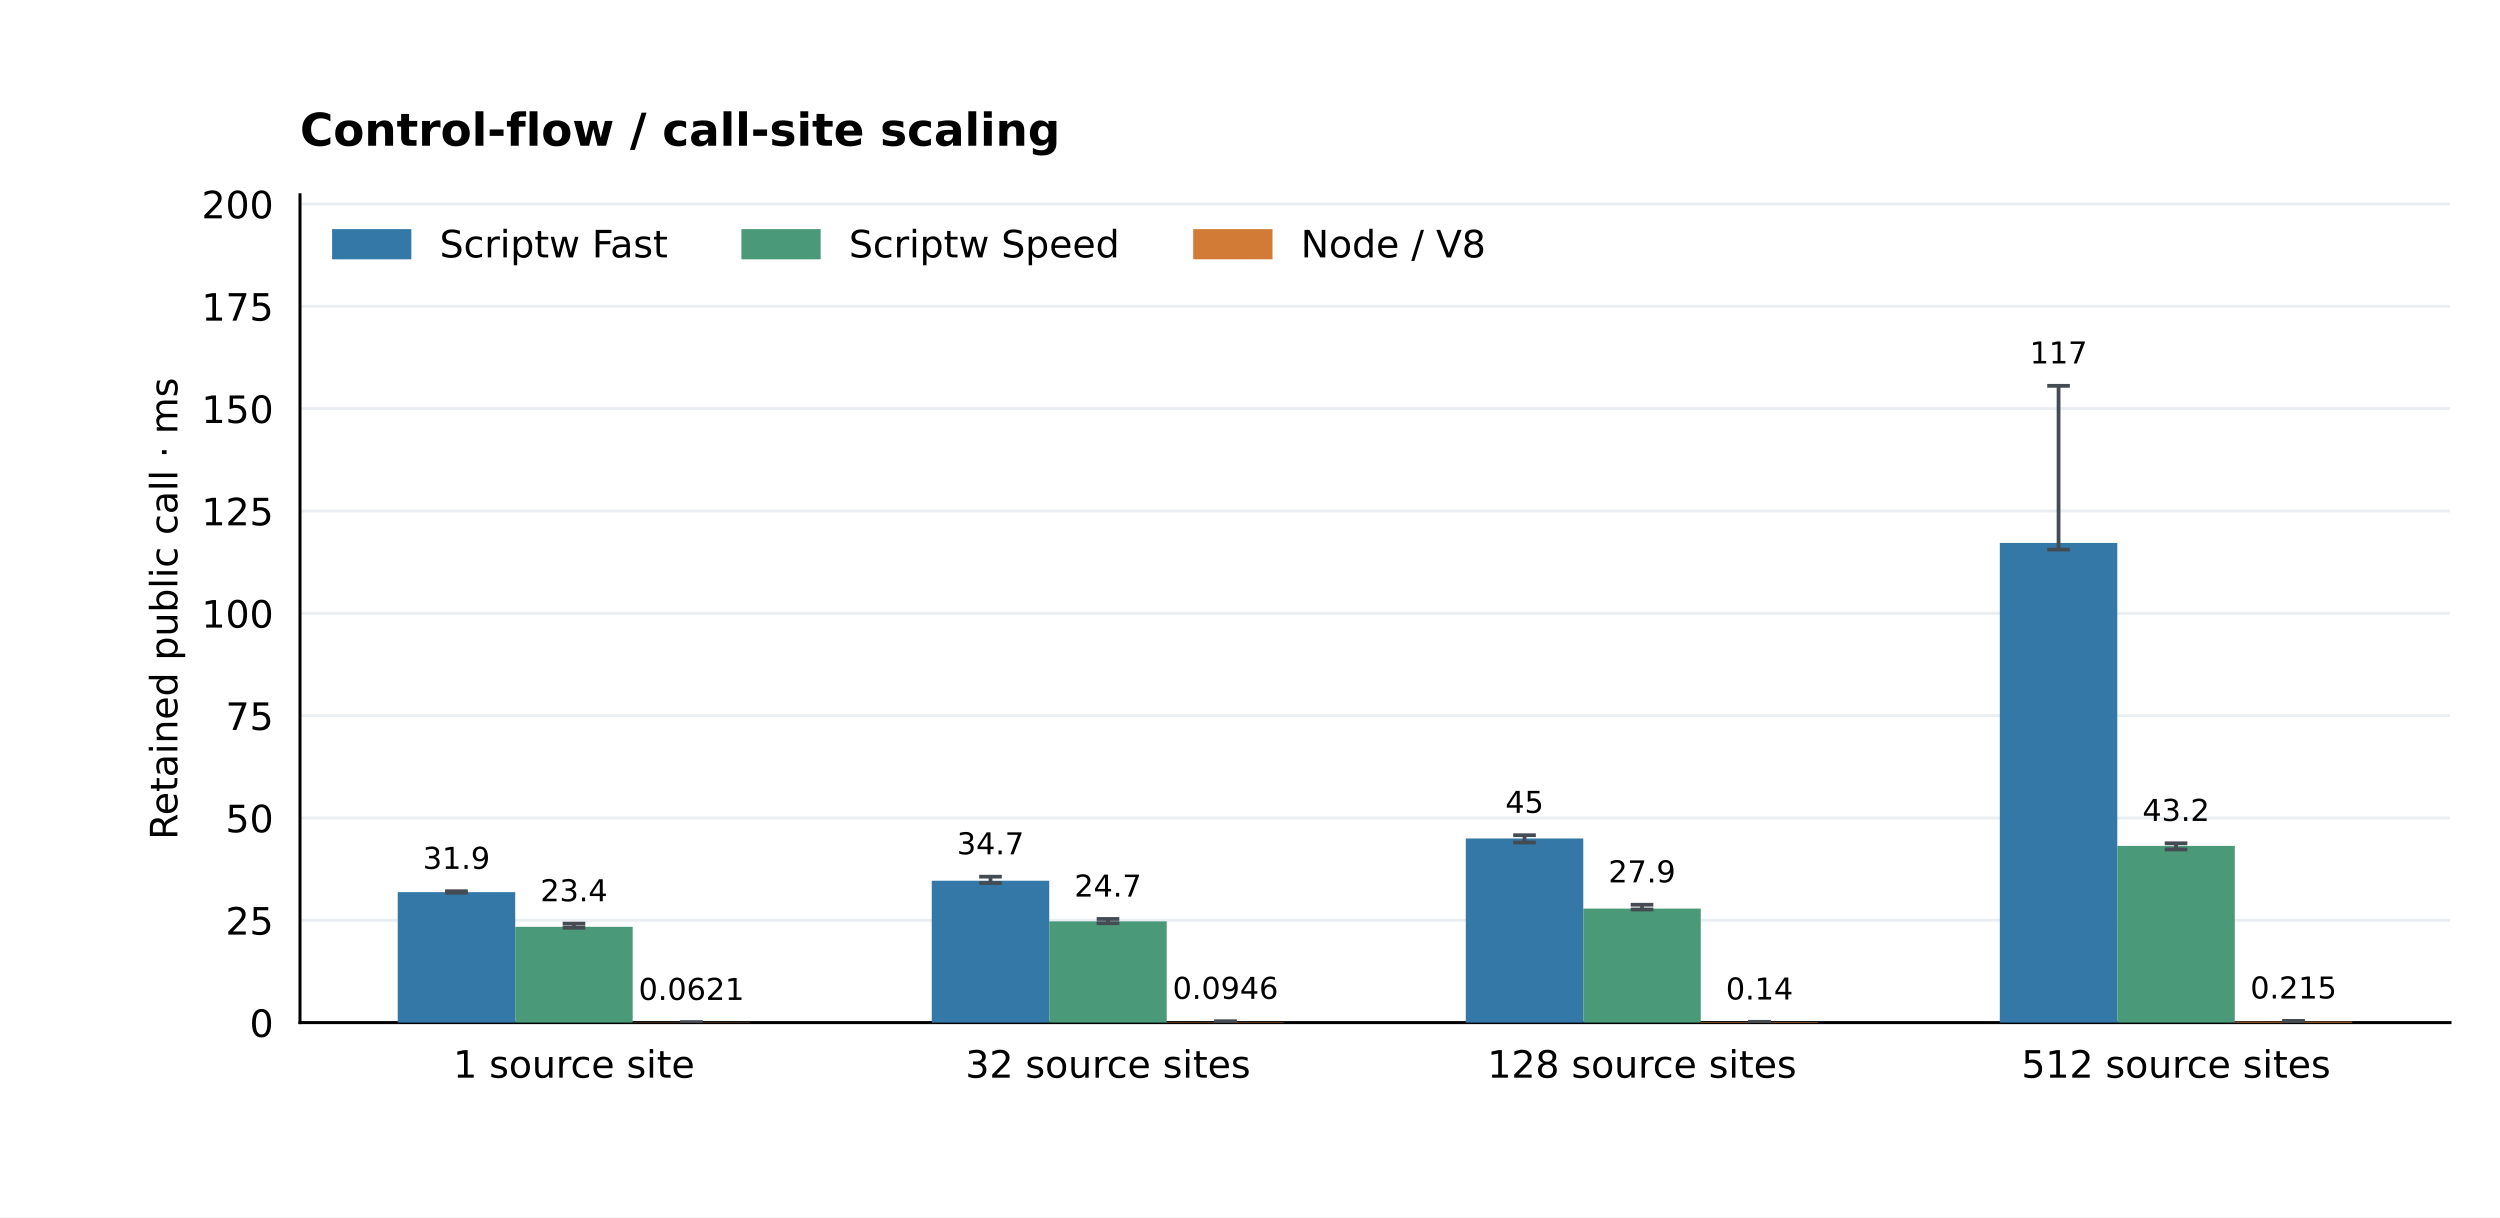
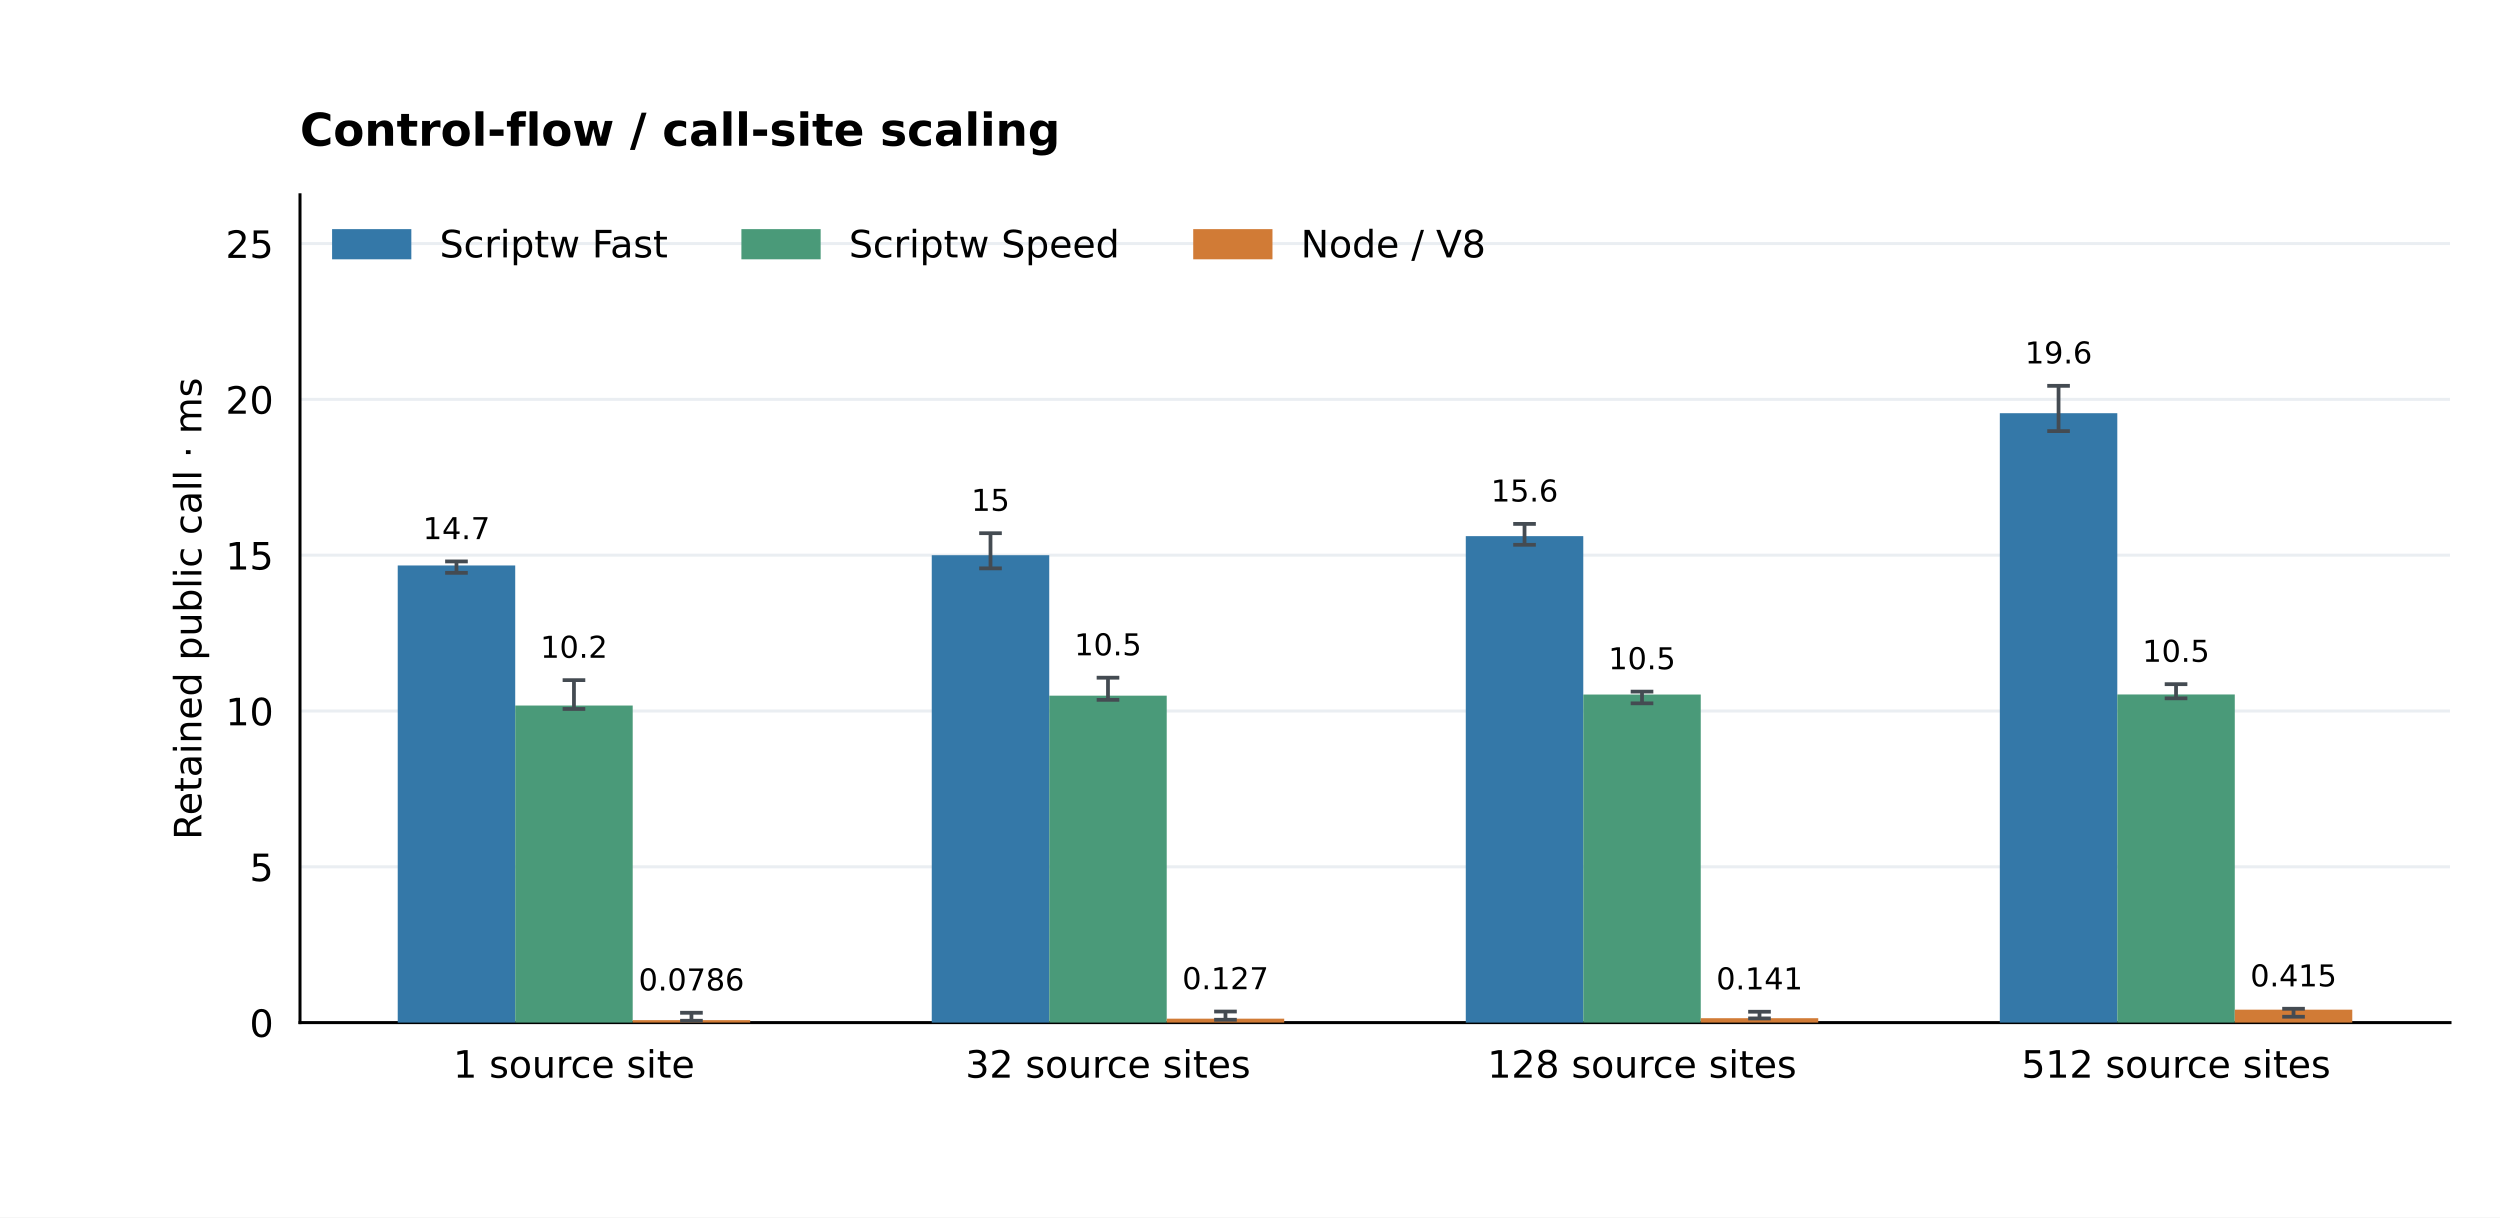
<svg xmlns="http://www.w3.org/2000/svg" xmlns:xlink="http://www.w3.org/1999/xlink" width="662.4pt" height="322.56pt" viewBox="0 0 662.4 322.56" version="1.1">
  <defs>
    <style type="text/css">*{stroke-linejoin: round; stroke-linecap: butt}</style>
  </defs>
  <g id="figure_1">
    <g id="patch_1">
      <path d="M 0 322.56 L 662.4 322.56 L 662.4 0 L 0 0 z " style="fill: #ffffff" />
    </g>
    <g id="axes_1">
      <g id="patch_2">
        <path d="M 79.488 270.95 L 649.152 270.95 L 649.152 51.61 L 79.488 51.61 z " style="fill: #ffffff" />
      </g>
      <g id="matplotlib.axis_1">
        <g id="xtick_1">
          <g id="line2d_1" />
          <g id="text_1">
            <text style="font-size: 10px; font-family: 'DejaVu Sans'; text-anchor: middle" x="152.076" y="285.549" transform="rotate(-0 152.0756 285.5488)">1 source site</text>
          </g>
        </g>
        <g id="xtick_2">
          <g id="line2d_2" />
          <g id="text_2">
            <text style="font-size: 10px; font-family: 'DejaVu Sans'; text-anchor: middle" x="293.572" y="285.549" transform="rotate(-0 293.5719 285.5488)">32 source sites</text>
          </g>
        </g>
        <g id="xtick_3">
          <g id="line2d_3" />
          <g id="text_3">
            <text style="font-size: 10px; font-family: 'DejaVu Sans'; text-anchor: middle" x="435.068" y="285.549" transform="rotate(-0 435.0681 285.5488)">128 source sites</text>
          </g>
        </g>
        <g id="xtick_4">
          <g id="line2d_4" />
          <g id="text_4">
            <text style="font-size: 10px; font-family: 'DejaVu Sans'; text-anchor: middle" x="576.564" y="285.549" transform="rotate(-0 576.5644 285.5488)">512 source sites</text>
          </g>
        </g>
      </g>
      <g id="matplotlib.axis_2">
        <g id="ytick_1">
          <g id="line2d_5">
            <path d="M 79.488 270.95 L 649.152 270.95 " clip-path="url(#p9133a83681)" style="fill: none; stroke: #eaeef2; stroke-width: 0.8; stroke-linecap: square" />
          </g>
          <g id="line2d_6" />
          <g id="text_5">
            <text style="font-size: 10px; font-family: 'DejaVu Sans'; text-anchor: end" x="72.488" y="274.749" transform="rotate(-0 72.488 274.7492)">0</text>
          </g>
        </g>
        <g id="ytick_2">
          <g id="line2d_7">
-             <path d="M 79.488 243.838 L 649.152 243.838 " clip-path="url(#p9133a83681)" style="fill: none; stroke: #eaeef2; stroke-width: 0.8; stroke-linecap: square" />
+             <path d="M 79.488 229.668 L 649.152 229.668 " clip-path="url(#p9133a83681)" style="fill: none; stroke: #eaeef2; stroke-width: 0.8; stroke-linecap: square" />
          </g>
          <g id="line2d_8" />
          <g id="text_6">
-             <text style="font-size: 10px; font-family: 'DejaVu Sans'; text-anchor: end" x="72.488" y="247.637" transform="rotate(-0 72.488 247.6368)">25</text>
+             <text style="font-size: 10px; font-family: 'DejaVu Sans'; text-anchor: end" x="72.488" y="233.467" transform="rotate(-0 72.488 233.467)">5</text>
          </g>
        </g>
        <g id="ytick_3">
          <g id="line2d_9">
-             <path d="M 79.488 216.725 L 649.152 216.725 " clip-path="url(#p9133a83681)" style="fill: none; stroke: #eaeef2; stroke-width: 0.8; stroke-linecap: square" />
+             <path d="M 79.488 188.386 L 649.152 188.386 " clip-path="url(#p9133a83681)" style="fill: none; stroke: #eaeef2; stroke-width: 0.8; stroke-linecap: square" />
          </g>
          <g id="line2d_10" />
          <g id="text_7">
-             <text style="font-size: 10px; font-family: 'DejaVu Sans'; text-anchor: end" x="72.488" y="220.524" transform="rotate(-0 72.488 220.5243)">50</text>
+             <text style="font-size: 10px; font-family: 'DejaVu Sans'; text-anchor: end" x="72.488" y="192.185" transform="rotate(-0 72.488 192.1848)">10</text>
          </g>
        </g>
        <g id="ytick_4">
          <g id="line2d_11">
-             <path d="M 79.488 189.613 L 649.152 189.613 " clip-path="url(#p9133a83681)" style="fill: none; stroke: #eaeef2; stroke-width: 0.8; stroke-linecap: square" />
+             <path d="M 79.488 147.104 L 649.152 147.104 " clip-path="url(#p9133a83681)" style="fill: none; stroke: #eaeef2; stroke-width: 0.8; stroke-linecap: square" />
          </g>
          <g id="line2d_12" />
          <g id="text_8">
-             <text style="font-size: 10px; font-family: 'DejaVu Sans'; text-anchor: end" x="72.488" y="193.412" transform="rotate(-0 72.488 193.4118)">75</text>
+             <text style="font-size: 10px; font-family: 'DejaVu Sans'; text-anchor: end" x="72.488" y="150.903" transform="rotate(-0 72.488 150.9025)">15</text>
          </g>
        </g>
        <g id="ytick_5">
          <g id="line2d_13">
-             <path d="M 79.488 162.501 L 649.152 162.501 " clip-path="url(#p9133a83681)" style="fill: none; stroke: #eaeef2; stroke-width: 0.8; stroke-linecap: square" />
+             <path d="M 79.488 105.821 L 649.152 105.821 " clip-path="url(#p9133a83681)" style="fill: none; stroke: #eaeef2; stroke-width: 0.8; stroke-linecap: square" />
          </g>
          <g id="line2d_14" />
          <g id="text_9">
-             <text style="font-size: 10px; font-family: 'DejaVu Sans'; text-anchor: end" x="72.488" y="166.299" transform="rotate(-0 72.488 166.2994)">100</text>
+             <text style="font-size: 10px; font-family: 'DejaVu Sans'; text-anchor: end" x="72.488" y="109.62" transform="rotate(-0 72.488 109.6203)">20</text>
          </g>
        </g>
        <g id="ytick_6">
          <g id="line2d_15">
-             <path d="M 79.488 135.388 L 649.152 135.388 " clip-path="url(#p9133a83681)" style="fill: none; stroke: #eaeef2; stroke-width: 0.8; stroke-linecap: square" />
+             <path d="M 79.488 64.539 L 649.152 64.539 " clip-path="url(#p9133a83681)" style="fill: none; stroke: #eaeef2; stroke-width: 0.8; stroke-linecap: square" />
          </g>
          <g id="line2d_16" />
          <g id="text_10">
-             <text style="font-size: 10px; font-family: 'DejaVu Sans'; text-anchor: end" x="72.488" y="139.187" transform="rotate(-0 72.488 139.1869)">125</text>
-           </g>
-         </g>
-         <g id="ytick_7">
-           <g id="line2d_17">
-             <path d="M 79.488 108.276 L 649.152 108.276 " clip-path="url(#p9133a83681)" style="fill: none; stroke: #eaeef2; stroke-width: 0.8; stroke-linecap: square" />
-           </g>
-           <g id="line2d_18" />
-           <g id="text_11">
-             <text style="font-size: 10px; font-family: 'DejaVu Sans'; text-anchor: end" x="72.488" y="112.074" transform="rotate(-0 72.488 112.0744)">150</text>
-           </g>
-         </g>
-         <g id="ytick_8">
-           <g id="line2d_19">
-             <path d="M 79.488 81.163 L 649.152 81.163 " clip-path="url(#p9133a83681)" style="fill: none; stroke: #eaeef2; stroke-width: 0.8; stroke-linecap: square" />
-           </g>
-           <g id="line2d_20" />
-           <g id="text_12">
-             <text style="font-size: 10px; font-family: 'DejaVu Sans'; text-anchor: end" x="72.488" y="84.962" transform="rotate(-0 72.488 84.96195)">175</text>
-           </g>
-         </g>
-         <g id="ytick_9">
-           <g id="line2d_21">
-             <path d="M 79.488 54.051 L 649.152 54.051 " clip-path="url(#p9133a83681)" style="fill: none; stroke: #eaeef2; stroke-width: 0.8; stroke-linecap: square" />
-           </g>
-           <g id="line2d_22" />
-           <g id="text_13">
-             <text style="font-size: 10px; font-family: 'DejaVu Sans'; text-anchor: end" x="72.488" y="57.849" transform="rotate(-0 72.488 57.84948)">200</text>
-           </g>
-         </g>
-         <g id="text_14">
-           <text style="font-size: 10px; font-family: 'DejaVu Sans'; text-anchor: middle" x="46.998" y="161.28" transform="rotate(-90 46.99816 161.28)">Retained public call · ms</text>
+             <text style="font-size: 10px; font-family: 'DejaVu Sans'; text-anchor: end" x="72.488" y="68.338" transform="rotate(-0 72.488 68.33809)">25</text>
+           </g>
+         </g>
+         <g id="text_11">
+           <text style="font-size: 10px; font-family: 'DejaVu Sans'; text-anchor: middle" x="53.361" y="161.28" transform="rotate(-90 53.36066 161.28)">Retained public call · ms</text>
        </g>
      </g>
      <g id="patch_3">
        <path d="M 79.488 270.95 L 79.488 51.61 " style="fill: none; stroke: #000000; stroke-width: 0.8; stroke-linejoin: miter; stroke-linecap: square" />
      </g>
      <g id="patch_4">
        <path d="M 79.488 270.95 L 649.152 270.95 " style="fill: none; stroke: #000000; stroke-width: 0.8; stroke-linejoin: miter; stroke-linecap: square" />
      </g>
      <g id="patch_5">
-         <path d="M 105.382 270.95 L 136.511 270.95 L 136.511 236.371 L 105.382 236.371 z " clip-path="url(#p9133a83681)" style="fill: #3478a8" />
+         <path d="M 105.382 270.95 L 136.511 270.95 L 136.511 149.82 L 105.382 149.82 z " clip-path="url(#p9133a83681)" style="fill: #3478a8" />
+       </g>
+       <g id="text_12">
+         <text style="font-size: 8px; font-family: 'DejaVu Sans'; text-anchor: middle" x="120.946" y="142.841" transform="rotate(-0 120.9464 142.8411)">14.7</text>
+       </g>
+       <g id="patch_6">
+         <path d="M 246.878 270.95 L 278.007 270.95 L 278.007 147.101 L 246.878 147.101 z " clip-path="url(#p9133a83681)" style="fill: #3478a8" />
+       </g>
+       <g id="text_13">
+         <text style="font-size: 8px; font-family: 'DejaVu Sans'; text-anchor: middle" x="262.443" y="135.351" transform="rotate(-0 262.4427 135.3509)">15</text>
+       </g>
+       <g id="patch_7">
+         <path d="M 388.374 270.95 L 419.504 270.95 L 419.504 142.047 L 388.374 142.047 z " clip-path="url(#p9133a83681)" style="fill: #3478a8" />
+       </g>
+       <g id="text_14">
+         <text style="font-size: 8px; font-family: 'DejaVu Sans'; text-anchor: middle" x="403.939" y="132.892" transform="rotate(-0 403.939 132.8916)">15.6</text>
+       </g>
+       <g id="patch_8">
+         <path d="M 529.871 270.95 L 561 270.95 L 561 109.49 L 529.871 109.49 z " clip-path="url(#p9133a83681)" style="fill: #3478a8" />
      </g>
      <g id="text_15">
-         <text style="font-size: 8px; font-family: 'DejaVu Sans'; text-anchor: middle" x="120.946" y="230.216" transform="rotate(-0 120.9464 230.2164)">31.9</text>
-       </g>
-       <g id="patch_6">
-         <path d="M 246.878 270.95 L 278.007 270.95 L 278.007 233.364 L 246.878 233.364 z " clip-path="url(#p9133a83681)" style="fill: #3478a8" />
+         <text style="font-size: 8px; font-family: 'DejaVu Sans'; text-anchor: middle" x="545.435" y="96.305" transform="rotate(-0 545.4352 96.30483)">19.6</text>
+       </g>
+       <g id="patch_9">
+         <path d="M 136.511 270.95 L 167.64 270.95 L 167.64 186.941 L 136.511 186.941 z " clip-path="url(#p9133a83681)" style="fill: #4a9a79" />
      </g>
      <g id="text_16">
-         <text style="font-size: 8px; font-family: 'DejaVu Sans'; text-anchor: middle" x="262.443" y="226.359" transform="rotate(-0 262.4427 226.3594)">34.7</text>
-       </g>
-       <g id="patch_7">
-         <path d="M 388.374 270.95 L 419.504 270.95 L 419.504 222.151 L 388.374 222.151 z " clip-path="url(#p9133a83681)" style="fill: #3478a8" />
+         <text style="font-size: 8px; font-family: 'DejaVu Sans'; text-anchor: middle" x="152.076" y="174.284" transform="rotate(-0 152.0756 174.2845)">10.2</text>
+       </g>
+       <g id="patch_10">
+         <path d="M 278.007 270.95 L 309.136 270.95 L 309.136 184.321 L 278.007 184.321 z " clip-path="url(#p9133a83681)" style="fill: #4a9a79" />
      </g>
      <g id="text_17">
-         <text style="font-size: 8px; font-family: 'DejaVu Sans'; text-anchor: middle" x="403.939" y="215.37" transform="rotate(-0 403.939 215.37)">45</text>
-       </g>
-       <g id="patch_8">
-         <path d="M 529.871 270.95 L 561 270.95 L 561 143.859 L 529.871 143.859 z " clip-path="url(#p9133a83681)" style="fill: #3478a8" />
+         <text style="font-size: 8px; font-family: 'DejaVu Sans'; text-anchor: middle" x="293.572" y="173.644" transform="rotate(-0 293.5719 173.6437)">10.5</text>
+       </g>
+       <g id="patch_11">
+         <path d="M 419.504 270.95 L 450.633 270.95 L 450.633 184.02 L 419.504 184.02 z " clip-path="url(#p9133a83681)" style="fill: #4a9a79" />
      </g>
      <g id="text_18">
-         <text style="font-size: 8px; font-family: 'DejaVu Sans'; text-anchor: middle" x="545.435" y="96.305" transform="rotate(-0 545.4352 96.30483)">117</text>
-       </g>
-       <g id="patch_9">
-         <path d="M 136.511 270.95 L 167.64 270.95 L 167.64 245.571 L 136.511 245.571 z " clip-path="url(#p9133a83681)" style="fill: #4a9a79" />
+         <text style="font-size: 8px; font-family: 'DejaVu Sans'; text-anchor: middle" x="435.068" y="177.326" transform="rotate(-0 435.0681 177.3261)">10.5</text>
+       </g>
+       <g id="patch_12">
+         <path d="M 561 270.95 L 592.129 270.95 L 592.129 184.003 L 561 184.003 z " clip-path="url(#p9133a83681)" style="fill: #4a9a79" />
      </g>
      <g id="text_19">
-         <text style="font-size: 8px; font-family: 'DejaVu Sans'; text-anchor: middle" x="152.076" y="238.804" transform="rotate(-0 152.0756 238.804)">23.4</text>
-       </g>
-       <g id="patch_10">
-         <path d="M 278.007 270.95 L 309.136 270.95 L 309.136 244.122 L 278.007 244.122 z " clip-path="url(#p9133a83681)" style="fill: #4a9a79" />
+         <text style="font-size: 8px; font-family: 'DejaVu Sans'; text-anchor: middle" x="576.564" y="175.354" transform="rotate(-0 576.5644 175.3544)">10.5</text>
+       </g>
+       <g id="patch_13">
+         <path d="M 167.64 270.95 L 198.769 270.95 L 198.769 270.302 L 167.64 270.302 z " clip-path="url(#p9133a83681)" style="fill: #d17b36" />
      </g>
      <g id="text_20">
-         <text style="font-size: 8px; font-family: 'DejaVu Sans'; text-anchor: middle" x="293.572" y="237.565" transform="rotate(-0 293.5719 237.5647)">24.7</text>
-       </g>
-       <g id="patch_11">
-         <path d="M 419.504 270.95 L 450.633 270.95 L 450.633 240.747 L 419.504 240.747 z " clip-path="url(#p9133a83681)" style="fill: #4a9a79" />
+         <text style="font-size: 8px; font-family: 'DejaVu Sans'; text-anchor: middle" x="183.205" y="262.426" transform="rotate(-0 183.2048 262.4264)">0.0786</text>
+       </g>
+       <g id="patch_14">
+         <path d="M 309.136 270.95 L 340.266 270.95 L 340.266 269.899 L 309.136 269.899 z " clip-path="url(#p9133a83681)" style="fill: #d17b36" />
      </g>
      <g id="text_21">
-         <text style="font-size: 8px; font-family: 'DejaVu Sans'; text-anchor: middle" x="435.068" y="233.796" transform="rotate(-0 435.0681 233.7956)">27.9</text>
-       </g>
-       <g id="patch_12">
-         <path d="M 561 270.95 L 592.129 270.95 L 592.129 224.116 L 561 224.116 z " clip-path="url(#p9133a83681)" style="fill: #4a9a79" />
+         <text style="font-size: 8px; font-family: 'DejaVu Sans'; text-anchor: middle" x="324.701" y="262.093" transform="rotate(-0 324.701 262.0925)">0.127</text>
+       </g>
+       <g id="patch_15">
+         <path d="M 450.633 270.95 L 481.762 270.95 L 481.762 269.783 L 450.633 269.783 z " clip-path="url(#p9133a83681)" style="fill: #d17b36" />
      </g>
      <g id="text_22">
-         <text style="font-size: 8px; font-family: 'DejaVu Sans'; text-anchor: middle" x="576.564" y="217.517" transform="rotate(-0 576.5644 217.5166)">43.2</text>
-       </g>
-       <g id="patch_13">
-         <path d="M 167.64 270.95 L 198.769 270.95 L 198.769 270.883 L 167.64 270.883 z " clip-path="url(#p9133a83681)" style="fill: #d17b36" />
+         <text style="font-size: 8px; font-family: 'DejaVu Sans'; text-anchor: middle" x="466.197" y="262.145" transform="rotate(-0 466.1973 262.1451)">0.141</text>
+       </g>
+       <g id="patch_16">
+         <path d="M 592.129 270.95 L 623.258 270.95 L 623.258 267.521 L 592.129 267.521 z " clip-path="url(#p9133a83681)" style="fill: #d17b36" />
      </g>
      <g id="text_23">
-         <text style="font-size: 8px; font-family: 'DejaVu Sans'; text-anchor: middle" x="183.205" y="264.939" transform="rotate(-0 183.2048 264.9387)">0.0621</text>
-       </g>
-       <g id="patch_14">
-         <path d="M 309.136 270.95 L 340.266 270.95 L 340.266 270.848 L 309.136 270.848 z " clip-path="url(#p9133a83681)" style="fill: #d17b36" />
+         <text style="font-size: 8px; font-family: 'DejaVu Sans'; text-anchor: middle" x="607.694" y="261.36" transform="rotate(-0 607.6936 261.36)">0.415</text>
      </g>
      <g id="text_24">
-         <text style="font-size: 8px; font-family: 'DejaVu Sans'; text-anchor: middle" x="324.701" y="264.661" transform="rotate(-0 324.701 264.6611)">0.0946</text>
-       </g>
-       <g id="patch_15">
-         <path d="M 450.633 270.95 L 481.762 270.95 L 481.762 270.799 L 450.633 270.799 z " clip-path="url(#p9133a83681)" style="fill: #d17b36" />
-       </g>
-       <g id="text_25">
-         <text style="font-size: 8px; font-family: 'DejaVu Sans'; text-anchor: middle" x="466.197" y="264.827" transform="rotate(-0 466.1973 264.8271)">0.14</text>
-       </g>
-       <g id="patch_16">
-         <path d="M 592.129 270.95 L 623.258 270.95 L 623.258 270.717 L 592.129 270.717 z " clip-path="url(#p9133a83681)" style="fill: #d17b36" />
-       </g>
-       <g id="text_26">
-         <text style="font-size: 8px; font-family: 'DejaVu Sans'; text-anchor: middle" x="607.694" y="264.564" transform="rotate(-0 607.6936 264.5642)">0.215</text>
-       </g>
-       <g id="text_27">
        <text style="font-weight: 700; font-size: 12px; font-family: 'DejaVu Sans'; text-anchor: start" x="79.488" y="38.61" transform="rotate(-0 79.488 38.6096)">Control-flow / call-site scaling</text>
      </g>
      <g id="LineCollection_1">
-         <path d="M 120.946 236.534 L 120.946 236.138 " clip-path="url(#p9133a83681)" style="fill: none; stroke: #444b52" />
-       </g>
-       <g id="line2d_23">
+         <path d="M 120.946 151.781 L 120.946 148.763 " clip-path="url(#p9133a83681)" style="fill: none; stroke: #444b52" />
+       </g>
+       <g id="line2d_17">
        <defs>
          <path id="m7a061bc9fe" d="M 3 0 L -3 -0 " style="stroke: #444b52" />
        </defs>
        <g clip-path="url(#p9133a83681)">
-           <use xlink:href="#m7a061bc9fe" x="120.946" y="236.534" style="fill: #1f77b4; stroke: #444b52" />
+           <use xlink:href="#m7a061bc9fe" x="120.946" y="151.781" style="fill: #1f77b4; stroke: #444b52" />
+         </g>
+       </g>
+       <g id="line2d_18">
+         <g clip-path="url(#p9133a83681)">
+           <use xlink:href="#m7a061bc9fe" x="120.946" y="148.763" style="fill: #1f77b4; stroke: #444b52" />
+         </g>
+       </g>
+       <g id="LineCollection_2">
+         <path d="M 262.443 150.589 L 262.443 141.273 " clip-path="url(#p9133a83681)" style="fill: none; stroke: #444b52" />
+       </g>
+       <g id="line2d_19">
+         <g clip-path="url(#p9133a83681)">
+           <use xlink:href="#m7a061bc9fe" x="262.443" y="150.589" style="fill: #1f77b4; stroke: #444b52" />
+         </g>
+       </g>
+       <g id="line2d_20">
+         <g clip-path="url(#p9133a83681)">
+           <use xlink:href="#m7a061bc9fe" x="262.443" y="141.273" style="fill: #1f77b4; stroke: #444b52" />
+         </g>
+       </g>
+       <g id="LineCollection_3">
+         <path d="M 403.939 144.347 L 403.939 138.813 " clip-path="url(#p9133a83681)" style="fill: none; stroke: #444b52" />
+       </g>
+       <g id="line2d_21">
+         <g clip-path="url(#p9133a83681)">
+           <use xlink:href="#m7a061bc9fe" x="403.939" y="144.347" style="fill: #1f77b4; stroke: #444b52" />
+         </g>
+       </g>
+       <g id="line2d_22">
+         <g clip-path="url(#p9133a83681)">
+           <use xlink:href="#m7a061bc9fe" x="403.939" y="138.813" style="fill: #1f77b4; stroke: #444b52" />
+         </g>
+       </g>
+       <g id="LineCollection_4">
+         <path d="M 545.435 114.224 L 545.435 102.227 " clip-path="url(#p9133a83681)" style="fill: none; stroke: #444b52" />
+       </g>
+       <g id="line2d_23">
+         <g clip-path="url(#p9133a83681)">
+           <use xlink:href="#m7a061bc9fe" x="545.435" y="114.224" style="fill: #1f77b4; stroke: #444b52" />
        </g>
      </g>
      <g id="line2d_24">
        <g clip-path="url(#p9133a83681)">
-           <use xlink:href="#m7a061bc9fe" x="120.946" y="236.138" style="fill: #1f77b4; stroke: #444b52" />
-         </g>
-       </g>
-       <g id="LineCollection_2">
-         <path d="M 262.443 233.967 L 262.443 232.281 " clip-path="url(#p9133a83681)" style="fill: none; stroke: #444b52" />
+           <use xlink:href="#m7a061bc9fe" x="545.435" y="102.227" style="fill: #1f77b4; stroke: #444b52" />
+         </g>
+       </g>
+       <g id="LineCollection_5">
+         <path d="M 152.076 187.848 L 152.076 180.206 " clip-path="url(#p9133a83681)" style="fill: none; stroke: #444b52" />
      </g>
      <g id="line2d_25">
        <g clip-path="url(#p9133a83681)">
-           <use xlink:href="#m7a061bc9fe" x="262.443" y="233.967" style="fill: #1f77b4; stroke: #444b52" />
+           <use xlink:href="#m7a061bc9fe" x="152.076" y="187.848" style="fill: #1f77b4; stroke: #444b52" />
        </g>
      </g>
      <g id="line2d_26">
        <g clip-path="url(#p9133a83681)">
-           <use xlink:href="#m7a061bc9fe" x="262.443" y="232.281" style="fill: #1f77b4; stroke: #444b52" />
-         </g>
-       </g>
-       <g id="LineCollection_3">
-         <path d="M 403.939 223.234 L 403.939 221.292 " clip-path="url(#p9133a83681)" style="fill: none; stroke: #444b52" />
+           <use xlink:href="#m7a061bc9fe" x="152.076" y="180.206" style="fill: #1f77b4; stroke: #444b52" />
+         </g>
+       </g>
+       <g id="LineCollection_6">
+         <path d="M 293.572 185.439 L 293.572 179.566 " clip-path="url(#p9133a83681)" style="fill: none; stroke: #444b52" />
      </g>
      <g id="line2d_27">
        <g clip-path="url(#p9133a83681)">
-           <use xlink:href="#m7a061bc9fe" x="403.939" y="223.234" style="fill: #1f77b4; stroke: #444b52" />
+           <use xlink:href="#m7a061bc9fe" x="293.572" y="185.439" style="fill: #1f77b4; stroke: #444b52" />
        </g>
      </g>
      <g id="line2d_28">
        <g clip-path="url(#p9133a83681)">
-           <use xlink:href="#m7a061bc9fe" x="403.939" y="221.292" style="fill: #1f77b4; stroke: #444b52" />
-         </g>
-       </g>
-       <g id="LineCollection_4">
-         <path d="M 545.435 145.62 L 545.435 102.227 " clip-path="url(#p9133a83681)" style="fill: none; stroke: #444b52" />
+           <use xlink:href="#m7a061bc9fe" x="293.572" y="179.566" style="fill: #1f77b4; stroke: #444b52" />
+         </g>
+       </g>
+       <g id="LineCollection_7">
+         <path d="M 435.068 186.354 L 435.068 183.248 " clip-path="url(#p9133a83681)" style="fill: none; stroke: #444b52" />
      </g>
      <g id="line2d_29">
        <g clip-path="url(#p9133a83681)">
-           <use xlink:href="#m7a061bc9fe" x="545.435" y="145.62" style="fill: #1f77b4; stroke: #444b52" />
+           <use xlink:href="#m7a061bc9fe" x="435.068" y="186.354" style="fill: #1f77b4; stroke: #444b52" />
        </g>
      </g>
      <g id="line2d_30">
        <g clip-path="url(#p9133a83681)">
-           <use xlink:href="#m7a061bc9fe" x="545.435" y="102.227" style="fill: #1f77b4; stroke: #444b52" />
-         </g>
-       </g>
-       <g id="LineCollection_5">
-         <path d="M 152.076 245.822 L 152.076 244.726 " clip-path="url(#p9133a83681)" style="fill: none; stroke: #444b52" />
+           <use xlink:href="#m7a061bc9fe" x="435.068" y="183.248" style="fill: #1f77b4; stroke: #444b52" />
+         </g>
+       </g>
+       <g id="LineCollection_8">
+         <path d="M 576.564 185.03 L 576.564 181.276 " clip-path="url(#p9133a83681)" style="fill: none; stroke: #444b52" />
      </g>
      <g id="line2d_31">
        <g clip-path="url(#p9133a83681)">
-           <use xlink:href="#m7a061bc9fe" x="152.076" y="245.822" style="fill: #1f77b4; stroke: #444b52" />
+           <use xlink:href="#m7a061bc9fe" x="576.564" y="185.03" style="fill: #1f77b4; stroke: #444b52" />
        </g>
      </g>
      <g id="line2d_32">
        <g clip-path="url(#p9133a83681)">
-           <use xlink:href="#m7a061bc9fe" x="152.076" y="244.726" style="fill: #1f77b4; stroke: #444b52" />
-         </g>
-       </g>
-       <g id="LineCollection_6">
-         <path d="M 293.572 244.625 L 293.572 243.487 " clip-path="url(#p9133a83681)" style="fill: none; stroke: #444b52" />
+           <use xlink:href="#m7a061bc9fe" x="576.564" y="181.276" style="fill: #1f77b4; stroke: #444b52" />
+         </g>
+       </g>
+       <g id="LineCollection_9">
+         <path d="M 183.205 270.456 L 183.205 268.348 " clip-path="url(#p9133a83681)" style="fill: none; stroke: #444b52" />
      </g>
      <g id="line2d_33">
        <g clip-path="url(#p9133a83681)">
-           <use xlink:href="#m7a061bc9fe" x="293.572" y="244.625" style="fill: #1f77b4; stroke: #444b52" />
+           <use xlink:href="#m7a061bc9fe" x="183.205" y="270.456" style="fill: #1f77b4; stroke: #444b52" />
        </g>
      </g>
      <g id="line2d_34">
        <g clip-path="url(#p9133a83681)">
-           <use xlink:href="#m7a061bc9fe" x="293.572" y="243.487" style="fill: #1f77b4; stroke: #444b52" />
-         </g>
-       </g>
-       <g id="LineCollection_7">
-         <path d="M 435.068 240.978 L 435.068 239.717 " clip-path="url(#p9133a83681)" style="fill: none; stroke: #444b52" />
+           <use xlink:href="#m7a061bc9fe" x="183.205" y="268.348" style="fill: #1f77b4; stroke: #444b52" />
+         </g>
+       </g>
+       <g id="LineCollection_10">
+         <path d="M 324.701 270.196 L 324.701 268.014 " clip-path="url(#p9133a83681)" style="fill: none; stroke: #444b52" />
      </g>
      <g id="line2d_35">
        <g clip-path="url(#p9133a83681)">
-           <use xlink:href="#m7a061bc9fe" x="435.068" y="240.978" style="fill: #1f77b4; stroke: #444b52" />
+           <use xlink:href="#m7a061bc9fe" x="324.701" y="270.196" style="fill: #1f77b4; stroke: #444b52" />
        </g>
      </g>
      <g id="line2d_36">
        <g clip-path="url(#p9133a83681)">
-           <use xlink:href="#m7a061bc9fe" x="435.068" y="239.717" style="fill: #1f77b4; stroke: #444b52" />
-         </g>
-       </g>
-       <g id="LineCollection_8">
-         <path d="M 576.564 225.069 L 576.564 223.439 " clip-path="url(#p9133a83681)" style="fill: none; stroke: #444b52" />
+           <use xlink:href="#m7a061bc9fe" x="324.701" y="268.014" style="fill: #1f77b4; stroke: #444b52" />
+         </g>
+       </g>
+       <g id="LineCollection_11">
+         <path d="M 466.197 269.849 L 466.197 268.067 " clip-path="url(#p9133a83681)" style="fill: none; stroke: #444b52" />
      </g>
      <g id="line2d_37">
        <g clip-path="url(#p9133a83681)">
-           <use xlink:href="#m7a061bc9fe" x="576.564" y="225.069" style="fill: #1f77b4; stroke: #444b52" />
+           <use xlink:href="#m7a061bc9fe" x="466.197" y="269.849" style="fill: #1f77b4; stroke: #444b52" />
        </g>
      </g>
      <g id="line2d_38">
        <g clip-path="url(#p9133a83681)">
-           <use xlink:href="#m7a061bc9fe" x="576.564" y="223.439" style="fill: #1f77b4; stroke: #444b52" />
-         </g>
-       </g>
-       <g id="LineCollection_9">
-         <path d="M 183.205 270.886 L 183.205 270.861 " clip-path="url(#p9133a83681)" style="fill: none; stroke: #444b52" />
+           <use xlink:href="#m7a061bc9fe" x="466.197" y="268.067" style="fill: #1f77b4; stroke: #444b52" />
+         </g>
+       </g>
+       <g id="LineCollection_12">
+         <path d="M 607.694 269.393 L 607.694 267.282 " clip-path="url(#p9133a83681)" style="fill: none; stroke: #444b52" />
      </g>
      <g id="line2d_39">
        <g clip-path="url(#p9133a83681)">
-           <use xlink:href="#m7a061bc9fe" x="183.205" y="270.886" style="fill: #1f77b4; stroke: #444b52" />
+           <use xlink:href="#m7a061bc9fe" x="607.694" y="269.393" style="fill: #1f77b4; stroke: #444b52" />
        </g>
      </g>
      <g id="line2d_40">
        <g clip-path="url(#p9133a83681)">
-           <use xlink:href="#m7a061bc9fe" x="183.205" y="270.861" style="fill: #1f77b4; stroke: #444b52" />
-         </g>
-       </g>
-       <g id="LineCollection_10">
-         <path d="M 324.701 270.86 L 324.701 270.583 " clip-path="url(#p9133a83681)" style="fill: none; stroke: #444b52" />
-       </g>
-       <g id="line2d_41">
-         <g clip-path="url(#p9133a83681)">
-           <use xlink:href="#m7a061bc9fe" x="324.701" y="270.86" style="fill: #1f77b4; stroke: #444b52" />
-         </g>
-       </g>
-       <g id="line2d_42">
-         <g clip-path="url(#p9133a83681)">
-           <use xlink:href="#m7a061bc9fe" x="324.701" y="270.583" style="fill: #1f77b4; stroke: #444b52" />
-         </g>
-       </g>
-       <g id="LineCollection_11">
-         <path d="M 466.197 270.812 L 466.197 270.749 " clip-path="url(#p9133a83681)" style="fill: none; stroke: #444b52" />
-       </g>
-       <g id="line2d_43">
-         <g clip-path="url(#p9133a83681)">
-           <use xlink:href="#m7a061bc9fe" x="466.197" y="270.812" style="fill: #1f77b4; stroke: #444b52" />
-         </g>
-       </g>
-       <g id="line2d_44">
-         <g clip-path="url(#p9133a83681)">
-           <use xlink:href="#m7a061bc9fe" x="466.197" y="270.749" style="fill: #1f77b4; stroke: #444b52" />
-         </g>
-       </g>
-       <g id="LineCollection_12">
-         <path d="M 607.694 270.752 L 607.694 270.486 " clip-path="url(#p9133a83681)" style="fill: none; stroke: #444b52" />
-       </g>
-       <g id="line2d_45">
-         <g clip-path="url(#p9133a83681)">
-           <use xlink:href="#m7a061bc9fe" x="607.694" y="270.752" style="fill: #1f77b4; stroke: #444b52" />
-         </g>
-       </g>
-       <g id="line2d_46">
-         <g clip-path="url(#p9133a83681)">
-           <use xlink:href="#m7a061bc9fe" x="607.694" y="270.486" style="fill: #1f77b4; stroke: #444b52" />
+           <use xlink:href="#m7a061bc9fe" x="607.694" y="267.282" style="fill: #1f77b4; stroke: #444b52" />
        </g>
      </g>
      <g id="legend_1">
        <g id="patch_17">
          <path d="M 88.488 68.208 L 108.488 68.208 L 108.488 61.208 L 88.488 61.208 z " style="fill: #3478a8; stroke: #3478a8; stroke-linejoin: miter" />
        </g>
-         <g id="text_28">
+         <g id="text_25">
          <text style="font-size: 10px; font-family: 'DejaVu Sans'; text-anchor: start" x="116.488" y="68.208" transform="rotate(-0 116.488 68.20804)">Scriptw Fast</text>
        </g>
        <g id="patch_18">
          <path d="M 196.941 68.208 L 216.941 68.208 L 216.941 61.208 L 196.941 61.208 z " style="fill: #4a9a79; stroke: #4a9a79; stroke-linejoin: miter" />
        </g>
-         <g id="text_29">
+         <g id="text_26">
          <text style="font-size: 10px; font-family: 'DejaVu Sans'; text-anchor: start" x="224.941" y="68.208" transform="rotate(-0 224.9411 68.20804)">Scriptw Speed</text>
        </g>
        <g id="patch_19">
          <path d="M 316.654 68.208 L 336.654 68.208 L 336.654 61.208 L 316.654 61.208 z " style="fill: #d17b36; stroke: #d17b36; stroke-linejoin: miter" />
        </g>
-         <g id="text_30">
+         <g id="text_27">
          <text style="font-size: 10px; font-family: 'DejaVu Sans'; text-anchor: start" x="344.654" y="68.208" transform="rotate(-0 344.6536 68.20804)">Node / V8</text>
        </g>
      </g>
    </g>
  </g>
  <defs>
    <clipPath id="p9133a83681">
      <rect x="79.488" y="51.61" width="569.664" height="219.341" />
    </clipPath>
  </defs>
</svg>
